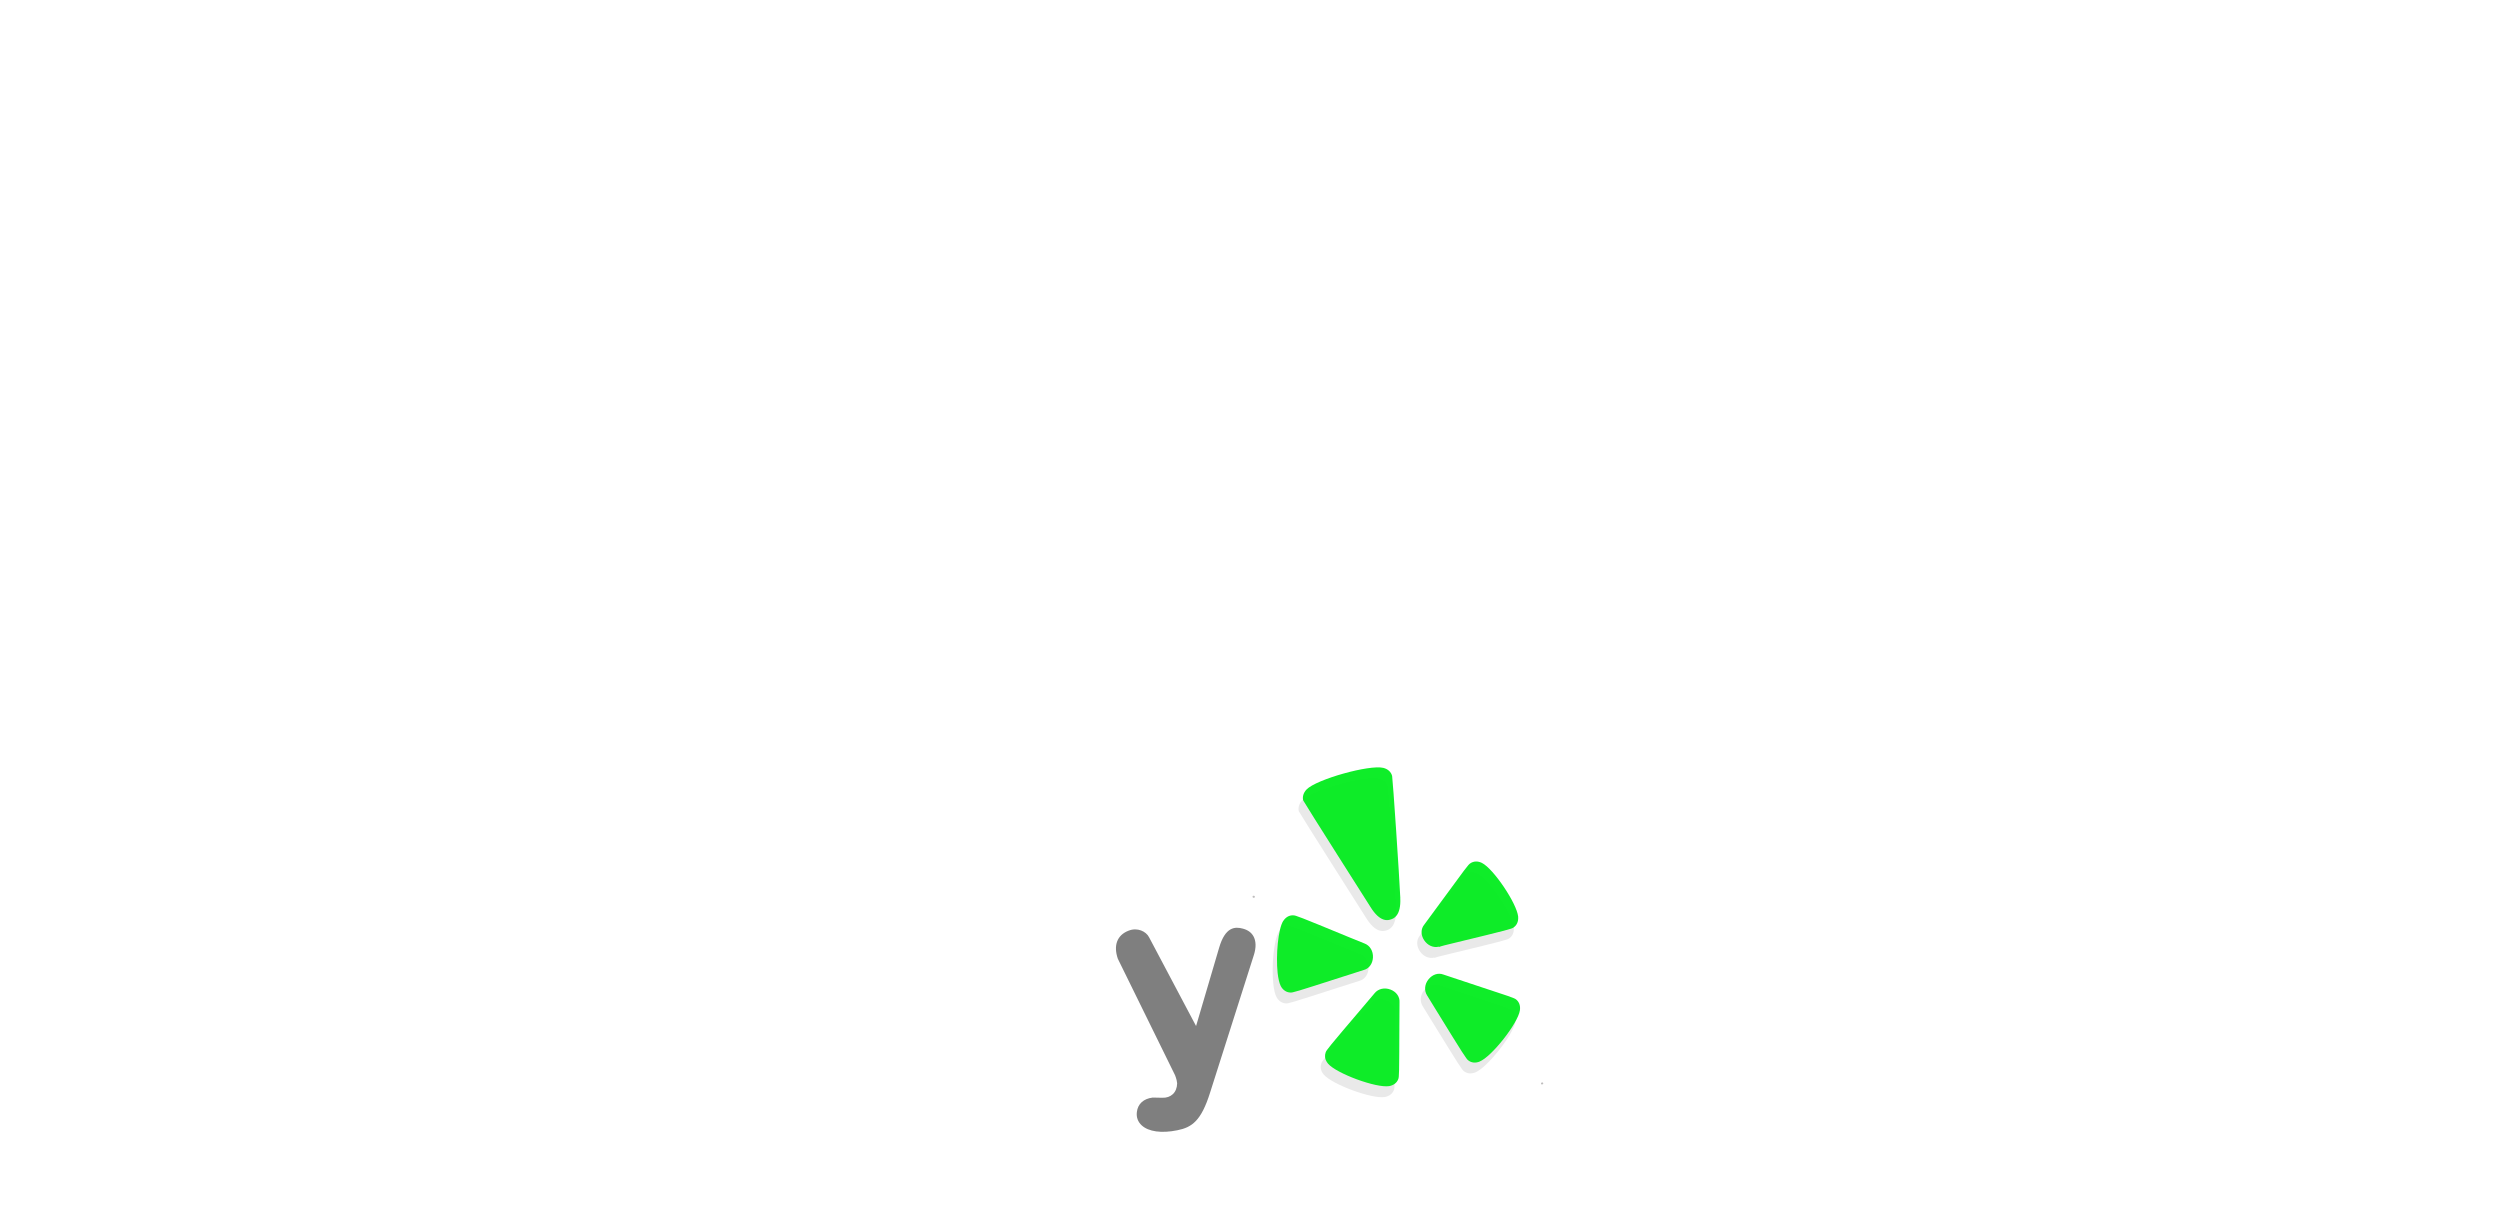
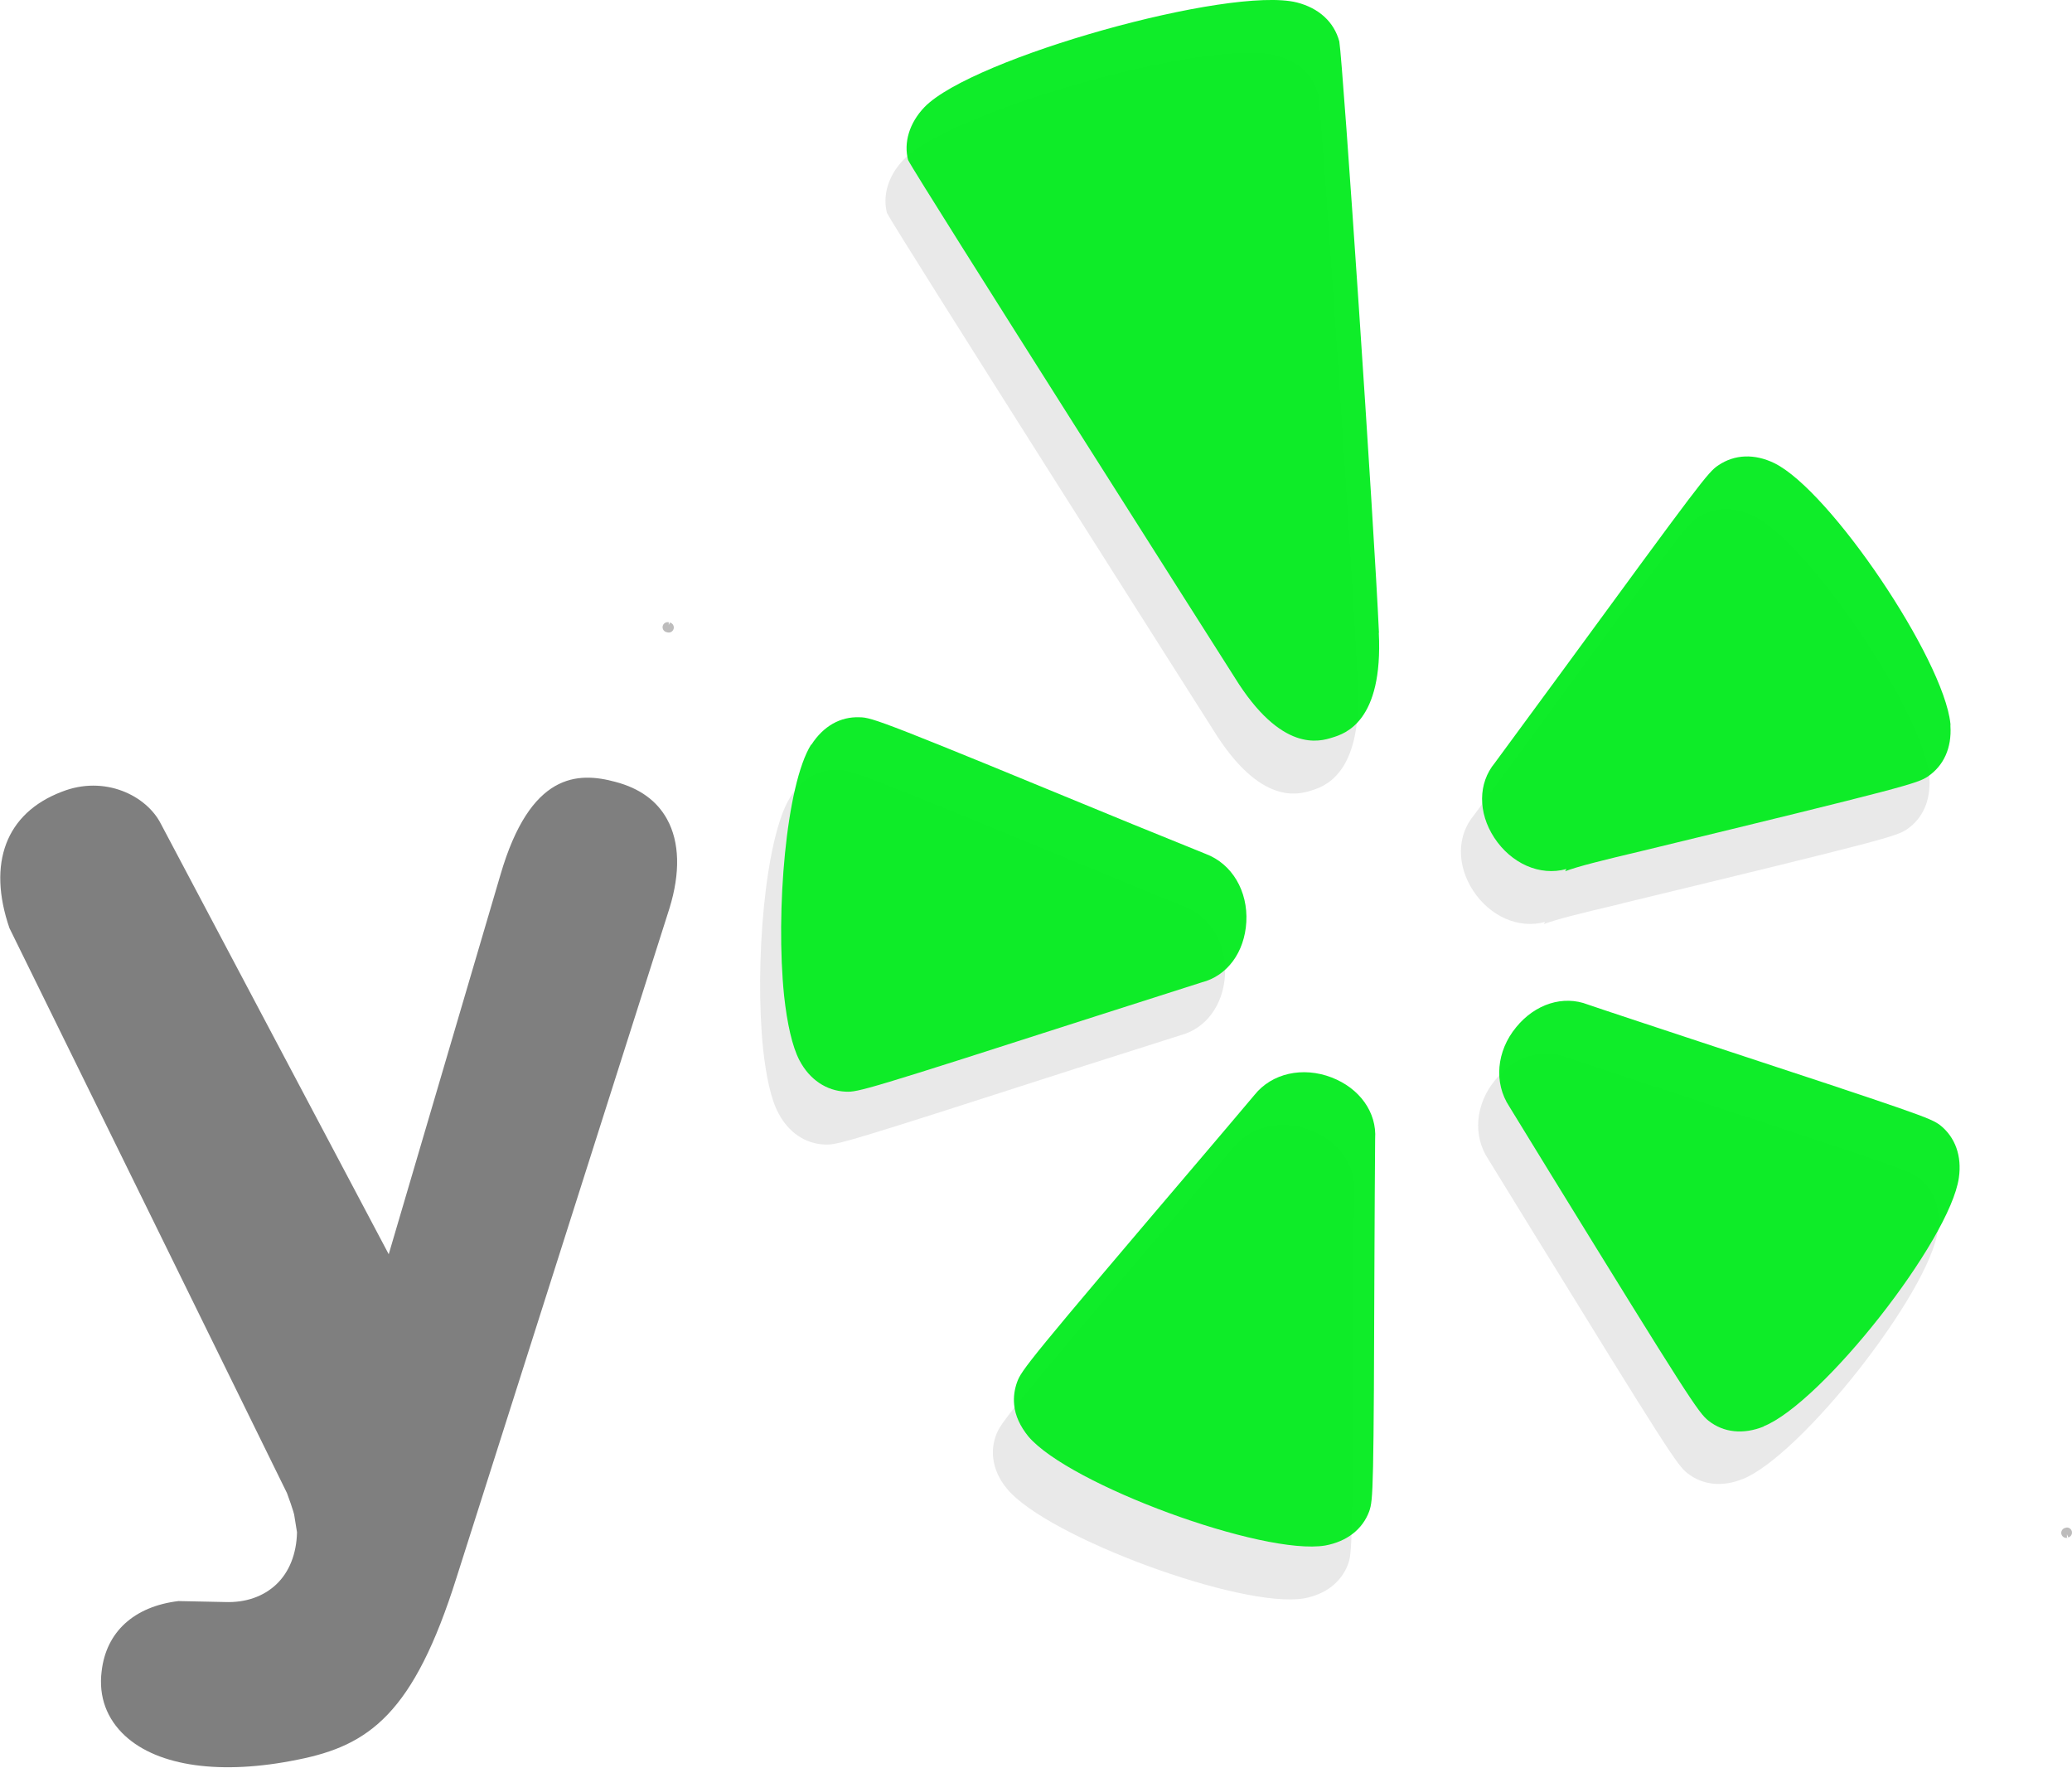
- <svg xmlns="http://www.w3.org/2000/svg" version="1.1" width="300" height="146.373" id="svg6640">
+ <svg xmlns="http://www.w3.org/2000/svg" version="1.1" width="51.282" height="43.735" id="svg6640">
  <defs id="defs6642">
    <clipPath id="clipPath1342">
-       <path d="m 406.788,304.001 -60.901,0 0,-29.714 60.901,0 L 406.788,304.001 Z" id="path1344" />
+       <path d="m 406.788,304.001 -60.901,0 0,-29.714 60.901,0 0,29.714 z" id="path1344" />
    </clipPath>
-     <font horiz-adv-x="1024" id="font4254">
+     <font horiz-adv-x="1024" id="font4254" horiz-origin-x="0" horiz-origin-y="0" vert-origin-x="45" vert-origin-y="90" vert-adv-y="90">
      <font-face units-per-em="1024" id="font-face4256" font-family="SVGFont 1" />
      <missing-glyph d="m 455.733,297.801 c -0.486,0.367 -0.566,0.424 -3.489,1.386 2.531,0.623 2.64,0.689 3.089,0.984 1.016,0.689 1.559,1.831 1.48,3.069 l -0.01,0.135 c -0.206,1.986 -2.765,5.734 -4.487,6.575 -1.136,0.542 -2.4,0.466 -3.395,-0.203 -0.469,-0.31 -0.531,-0.352 -2.455,-2.979 -0.188,3.069 -0.549,8.48 -0.637,8.986 l -0.019,0.116 -0.029,0.113 c -0.329,1.189 -1.261,2.081 -2.496,2.391 -2.061,0.514 -7.513,-1.022 -8.975,-2.53 -0.859,-0.896 -1.189,-2.103 -0.892,-3.234 l 0.06,-0.225 0.101,-0.209 c 0.14,-0.289 0.509,-0.9 3.672,-5.864 l 1.166,-1.837 c -2.833,1.159 -2.945,1.163 -3.531,1.167 -1.677,0.366 -2.97,0.304 -3.78,-1.241 -1.782,0.489 -4.045,-0.117 -4.979,-3.305 0,0 -0.151,-0.515 -0.359,-1.219 -0.409,0.75 -1.469,2.799 -1.512,2.86 -0.955,1.448 -2.868,2.075 -4.577,1.395 -1.653,-0.623 -2.609,-2.076 -2.609,-3.785 0,-0.539 0.094,-1.1 0.29,-1.67 l 0.049,-0.139 c 0,0 3.395,-6.915 4.378,-8.916 -1.579,-0.416 -2.704,-1.594 -2.886,-3.209 -0.019,-0.154 -0.029,-0.309 -0.029,-0.461 0,-1.028 0.426,-2.009 1.209,-2.729 1.188,-1.096 3.033,-1.459 5.199,-1.015 2.354,0.463 3.708,1.881 4.656,4.89 l 1.444,4.536 c 2.79,0.213 2.712,-2.411 6.257,-4.026 1.844,-1.038 4.539,-1.824 5.981,-1.576 1.242,0.22 2.221,1.02 2.635,2.141 l 0.021,0.056 c 0.175,0.51 0.204,0.605 0.216,3.486 1.58,-2.553 1.663,-2.62 2.106,-2.97 0.954,-0.744 2.208,-0.907 3.365,-0.441 1.859,0.746 4.699,4.356 4.984,6.338 0.024,0.172 0.037,0.347 0.037,0.519 0,1.038 -0.447,1.999 -1.249,2.639 z" id="missing-glyph4258" />
      <glyph glyph-name="glyph 1" id="glyph4260" unicode="a" d="m 455.733,321.801 c -0.486,0.367 -0.566,0.424 -3.489,1.386 2.531,0.623 2.64,0.689 3.089,0.984 1.016,0.689 1.559,1.831 1.48,3.069 l -0.01,0.135 c -0.206,1.986 -2.765,5.734 -4.487,6.575 -1.136,0.542 -2.4,0.466 -3.395,-0.203 -0.469,-0.31 -0.531,-0.352 -2.455,-2.979 -0.188,3.069 -0.549,8.48 -0.637,8.986 l -0.019,0.116 -0.029,0.113 c -0.329,1.189 -1.261,2.081 -2.496,2.391 -2.061,0.514 -7.513,-1.022 -8.975,-2.53 -0.859,-0.896 -1.189,-2.103 -0.892,-3.234 l 0.06,-0.225 0.101,-0.209 c 0.14,-0.289 0.509,-0.9 3.672,-5.864 l 1.166,-1.837 c -2.833,1.159 -2.945,1.163 -3.531,1.167 -1.677,0.366 -2.97,0.304 -3.78,-1.241 -1.782,0.489 -4.045,-0.117 -4.979,-3.305 0,0 -0.151,-0.515 -0.359,-1.219 -0.409,0.75 -1.469,2.799 -1.512,2.86 -0.955,1.448 -2.868,2.075 -4.577,1.395 -1.653,-0.623 -2.609,-2.076 -2.609,-3.785 0,-0.539 0.094,-1.1 0.29,-1.67 l 0.049,-0.139 c 0,0 3.395,-6.915 4.378,-8.916 -1.579,-0.416 -2.704,-1.594 -2.886,-3.209 -0.019,-0.154 -0.029,-0.309 -0.029,-0.461 0,-1.028 0.426,-2.009 1.209,-2.729 1.188,-1.096 3.033,-1.459 5.199,-1.015 2.354,0.463 3.708,1.881 4.656,4.89 l 1.444,4.536 c 2.79,0.213 2.712,-2.411 6.257,-4.026 1.844,-1.038 4.539,-1.824 5.981,-1.576 1.242,0.22 2.221,1.02 2.635,2.141 l 0.021,0.056 c 0.175,0.51 0.204,0.605 0.216,3.486 1.58,-2.553 1.663,-2.62 2.106,-2.97 0.954,-0.744 2.208,-0.907 3.365,-0.441 1.859,0.746 4.699,4.356 4.984,6.338 0.024,0.172 0.037,0.347 0.037,0.519 0,1.038 -0.447,1.999 -1.249,2.639 z" />
      <glyph glyph-name="glyph 2" id="glyph4350" unicode="e" />
    </font>
  </defs>
-   <g transform="translate(-559.08,-313.1316)" id="layer1">
+   <g transform="translate(-559.487,-314.0922)" id="layer1">
    <g transform="matrix(3.940854,0,0,3.940854,-960.0577,-2371.027)" id="g6545">
-       <g transform="matrix(0.4380913,0,0,-0.4380913,256.0244,836.677)" id="g1338">
+       <g transform="matrix(0.4380913,0,0,-0.4380913,222.1485,813.5538)" id="g1338">
        <g clip-path="url(#clipPath1342)" id="g1340">
          <g transform="translate(405.717,287.389)" id="g1346" />
          <g transform="translate(405.717,287.389)" id="g1350">
            <g transform="translate(-23.075,5.382)" id="g1354">
              <path d="M 0,0 C 0.004,-0.002 0.005,-0.002 0.008,-0.002 0.011,-0.004 0.012,-0.004 0.016,-0.004 L 0,0 z" id="path1356" style="fill:none;stroke:#bdbcbc;stroke-width:0.145;stroke-linecap:round;stroke-linejoin:round;stroke-miterlimit:4;stroke-opacity:1;stroke-dasharray:none" />
              <g transform="translate(20.06,-12.978)" id="g1358">
                <path d="M 0,0 -0.003,0 C -0.005,0 -0.006,-0.003 -0.009,-0.004 L 0,0 z" id="path1360" style="fill:none;stroke:#bdbcbc;stroke-width:0.145;stroke-linecap:round;stroke-linejoin:round;stroke-miterlimit:4;stroke-opacity:1;stroke-dasharray:none" />
              </g>
            </g>
          </g>
        </g>
      </g>
-       <g transform="matrix(1.25,0,0,-1.25,438.1612,697.8735)" id="g1362" />
-       <g transform="matrix(1.25,0,0,-1.25,448.16,711.6134)" id="g1366" />
-       <g transform="matrix(1.25,0,0,-1.25,455.2225,710.0922)" id="g1370" />
-       <g transform="matrix(1.25,0,0,-1.25,453.0788,699.7722)" id="g1374" />
-       <g transform="matrix(1.25,0,0,-1.25,448.3338,695.8709)" id="g1378" />
-       <g transform="matrix(1.25,0,0,-1.25,438.5387,696.9284)" id="g1382" />
-       <g transform="matrix(1.25,0,0,-1.25,448.5387,710.6659)" id="g1386" />
-       <g transform="matrix(1.25,0,0,-1.25,455.6037,709.1447)" id="g1390" />
-       <g transform="matrix(1.25,0,0,-1.25,453.455,698.8272)" id="g1394" />
-       <g transform="matrix(1.25,0,0,-1.25,448.7125,694.9259)" id="g1398" />
-       <g transform="matrix(1.25,0,0,-1.25,390.21,714.6884)" id="g1402" />
-       <g transform="matrix(1.25,0,0,-1.25,409.7588,703.3197)" id="g1406" />
-       <g transform="matrix(1.25,0,0,-1.25,437.5,709.8197)" id="g1418" />
-       <path d="m 424.426,709.485 c -0.158,0.253 -0.224,1.049 -0.17,1.578 0.019,0.174 0.05,0.32 0.097,0.406 0.063,0.12 0.169,0.192 0.29,0.196 0.077,0.004 0.125,-0.009 1.583,-0.479 0,0 0.648,-0.206 0.651,-0.207 0.16,-0.042 0.27,-0.19 0.28,-0.379 0.011,-0.195 -0.091,-0.366 -0.255,-0.428 0,0 -0.457,-0.187 -0.457,-0.187 -1.567,-0.647 -1.637,-0.671 -1.717,-0.672 -0.12,-0.006 -0.228,0.056 -0.303,0.173" id="path1364" style="fill:#e9e9e9;fill-opacity:1;fill-rule:nonzero;stroke:none" />
-       <path d="m 427.93,714.3 c 0.026,-0.074 0.028,-0.124 0.032,-1.656 0,0 0.004,-0.677 0.006,-0.684 0.01,-0.165 -0.097,-0.316 -0.273,-0.384 -0.181,-0.07 -0.376,-0.027 -0.486,0.11 0,0 -0.319,0.379 -0.32,0.379 -1.097,1.29 -1.143,1.349 -1.17,1.426 -0.017,0.045 -0.023,0.092 -0.018,0.14 0.007,0.068 0.037,0.137 0.089,0.198 0.254,0.304 1.475,0.753 1.864,0.686 0.135,-0.025 0.234,-0.102 0.276,-0.215" id="path1368" style="fill:#e9e9e9;fill-opacity:1;fill-rule:nonzero;stroke:none" />
-       <path d="m 430.406,713.767 c 0.369,-0.147 1.172,-1.168 1.228,-1.561 0.019,-0.137 -0.023,-0.255 -0.118,-0.33 -0.061,-0.046 -0.11,-0.064 -1.565,-0.543 0,0 -0.64,-0.211 -0.647,-0.215 -0.156,-0.06 -0.332,-0.005 -0.45,0.142 -0.124,0.15 -0.143,0.348 -0.043,0.498 l 0.257,0.418 c 0.865,1.405 0.93,1.504 0.993,1.553 0.096,0.075 0.219,0.088 0.346,0.037" id="path1372" style="fill:#e9e9e9;fill-opacity:1;fill-rule:nonzero;stroke:none" />
-       <path d="m 429.654,710.15 c 1.656,-0.4 1.72,-0.421 1.785,-0.464 0.1,-0.068 0.15,-0.18 0.142,-0.319 0,-0.005 3.4e-4,-0.009 0,-0.014 -0.043,-0.406 -0.755,-1.464 -1.106,-1.636 -0.125,-0.059 -0.249,-0.055 -0.352,0.013 -0.064,0.043 -0.112,0.104 -0.998,1.318 0,0 -0.401,0.546 -0.406,0.551 -0.106,0.128 -0.107,0.312 -0.004,0.471 0.106,0.163 0.288,0.243 0.453,0.197 0,0 -0.007,0.011 -0.009,0.014 0.081,-0.031 0.228,-0.067 0.494,-0.13" id="path1376" style="fill:#e9e9e9;fill-opacity:1;fill-rule:nonzero;stroke:none" />
-       <path d="m 427.991,708.783 c -0.029,-0.656 -0.226,-3.578 -0.249,-3.713 -0.034,-0.124 -0.13,-0.211 -0.268,-0.245 -0.422,-0.105 -2.038,0.348 -2.337,0.657 -0.096,0.1 -0.131,0.224 -0.103,0.333 0.047,0.096 2.049,3.246 2.049,3.246 0.296,0.48 0.538,0.405 0.616,0.381 0.079,-0.025 0.319,-0.099 0.292,-0.659" id="path1380" style="fill:#e9e9e9;fill-opacity:1;fill-rule:nonzero;stroke:none" />
-       <path d="m 424.558,709.154 c -0.158,0.253 -0.224,1.049 -0.17,1.577 0.019,0.174 0.051,0.32 0.097,0.407 0.063,0.12 0.169,0.191 0.29,0.196 0.077,0.004 0.126,-0.009 1.584,-0.478 0,0 0.648,-0.207 0.651,-0.208 0.162,-0.041 0.27,-0.19 0.281,-0.379 0.011,-0.195 -0.09,-0.366 -0.255,-0.428 0,0 -0.457,-0.186 -0.458,-0.186 -1.567,-0.646 -1.637,-0.672 -1.716,-0.672 -0.121,-0.005 -0.228,0.056 -0.303,0.173" id="path1384" style="fill:#00ec1c;fill-opacity:0.941;fill-rule:nonzero;stroke:none" />
-       <path d="m 428.063,713.968 c 0.025,-0.074 0.028,-0.124 0.033,-1.656 0,0 0.003,-0.677 0.004,-0.683 0.011,-0.166 -0.097,-0.317 -0.273,-0.385 -0.181,-0.07 -0.376,-0.027 -0.485,0.11 0,0 -0.32,0.379 -0.321,0.379 -1.097,1.289 -1.143,1.349 -1.17,1.425 -0.016,0.045 -0.023,0.093 -0.018,0.141 0.006,0.068 0.038,0.136 0.089,0.199 0.255,0.302 1.475,0.751 1.865,0.685 0.135,-0.025 0.234,-0.101 0.276,-0.215" id="path1388" style="fill:#00ec1c;fill-opacity:0.941;fill-rule:nonzero;stroke:none" />
-       <path d="m 430.539,713.435 c 0.368,-0.147 1.171,-1.168 1.227,-1.561 0.02,-0.137 -0.023,-0.255 -0.117,-0.33 -0.062,-0.046 -0.109,-0.064 -1.566,-0.543 0,0 -0.639,-0.211 -0.647,-0.215 -0.155,-0.06 -0.331,-0.004 -0.45,0.142 -0.124,0.15 -0.142,0.349 -0.043,0.499 l 0.257,0.419 c 0.865,1.405 0.931,1.504 0.993,1.553 0.096,0.076 0.219,0.088 0.347,0.037" id="path1392" style="fill:#00ec1c;fill-opacity:0.941;fill-rule:nonzero;stroke:none" />
-       <path d="m 429.786,709.819 c 1.656,-0.401 1.72,-0.422 1.785,-0.465 0.1,-0.068 0.151,-0.18 0.142,-0.318 0,-0.004 8.1e-4,-0.009 0,-0.014 -0.043,-0.407 -0.755,-1.464 -1.106,-1.636 -0.124,-0.06 -0.249,-0.056 -0.352,0.014 -0.064,0.042 -0.111,0.105 -0.998,1.317 0,0 -0.4,0.545 -0.405,0.551 -0.106,0.128 -0.107,0.312 -0.004,0.47 0.107,0.163 0.287,0.243 0.453,0.197 0,0 -0.006,0.012 -0.008,0.014 0.082,-0.031 0.227,-0.067 0.493,-0.13" id="path1396" style="fill:#00ec1c;fill-opacity:0.941;fill-rule:nonzero;stroke:none" />
-       <path d="m 428.124,708.452 c -0.029,-0.656 -0.226,-3.578 -0.249,-3.714 -0.033,-0.123 -0.129,-0.21 -0.267,-0.245 -0.423,-0.105 -2.038,0.348 -2.338,0.657 -0.096,0.1 -0.132,0.224 -0.103,0.333 0.047,0.097 2.049,3.246 2.049,3.246 0.296,0.48 0.537,0.405 0.616,0.38 0.078,-0.024 0.319,-0.099 0.291,-0.658" id="path1400" style="fill:#00ec1c;fill-opacity:0.941;fill-rule:nonzero;stroke:none" />
-       <path d="m 420.249,715.378 c 0.209,0.193 0.604,0.248 1.084,0.15 0.45,-0.089 0.729,-0.29 0.998,-1.144 l 1.337,-4.202 c 0.069,-0.223 0.064,-0.417 -0.015,-0.56 -0.064,-0.116 -0.172,-0.194 -0.323,-0.234 -0.238,-0.065 -0.536,-0.059 -0.723,0.582 l -0.702,2.384 c 0,0 -1.429,-2.7 -1.43,-2.701 -0.09,-0.18 -0.355,-0.31 -0.624,-0.203 -0.351,0.134 -0.468,0.449 -0.328,0.856 0,0 1.739,3.538 1.743,3.548 0,0 0.047,0.126 0.047,0.147 0,0 0.016,0.096 0.016,0.099 -0.003,0.136 -0.049,0.251 -0.131,0.328 -0.08,0.075 -0.191,0.115 -0.322,0.11 0,0 -0.271,-0.006 -0.292,-0.006 -0.279,0.034 -0.454,0.194 -0.482,0.441 -0.02,0.159 0.032,0.299 0.148,0.406" id="path1404" style="fill:#777777;fill-opacity:0.941;fill-rule:nonzero;stroke:none" />
+       <g transform="matrix(1.25,0,0,-1.25,404.2853,674.7503)" id="g1362" />
+       <g transform="matrix(1.25,0,0,-1.25,414.2841,688.4903)" id="g1366" />
+       <g transform="matrix(1.25,0,0,-1.25,421.3466,686.969)" id="g1370" />
+       <g transform="matrix(1.25,0,0,-1.25,419.2029,676.649)" id="g1374" />
+       <g transform="matrix(1.25,0,0,-1.25,414.4579,672.7478)" id="g1378" />
+       <g transform="matrix(1.25,0,0,-1.25,404.6628,673.8053)" id="g1382" />
+       <g transform="matrix(1.25,0,0,-1.25,414.6628,687.5428)" id="g1386" />
+       <g transform="matrix(1.25,0,0,-1.25,421.7278,686.0215)" id="g1390" />
+       <g transform="matrix(1.25,0,0,-1.25,419.5791,675.704)" id="g1394" />
+       <g transform="matrix(1.25,0,0,-1.25,414.8366,671.8028)" id="g1398" />
+       <g transform="matrix(1.25,0,0,-1.25,356.3341,691.5653)" id="g1402" />
+       <g transform="matrix(1.25,0,0,-1.25,375.8829,680.1965)" id="g1406" />
+       <g transform="matrix(1.25,0,0,-1.25,403.6241,686.6965)" id="g1418" />
+       <path d="m 390.55,686.362 c -0.158,0.253 -0.224,1.049 -0.17,1.578 0.019,0.174 0.05,0.32 0.097,0.406 0.063,0.12 0.169,0.192 0.29,0.196 0.077,0.004 0.125,-0.009 1.583,-0.479 0,0 0.648,-0.206 0.651,-0.207 0.16,-0.042 0.27,-0.19 0.28,-0.379 0.011,-0.195 -0.091,-0.366 -0.255,-0.428 0,0 -0.457,-0.187 -0.457,-0.187 -1.567,-0.647 -1.637,-0.671 -1.717,-0.672 -0.12,-0.006 -0.228,0.056 -0.303,0.173" id="path1364" style="fill:#e9e9e9;fill-opacity:1;fill-rule:nonzero;stroke:none" />
+       <path d="m 394.054,691.177 c 0.026,-0.074 0.028,-0.124 0.032,-1.656 0,0 0.004,-0.677 0.006,-0.684 0.01,-0.165 -0.097,-0.316 -0.273,-0.384 -0.181,-0.07 -0.376,-0.027 -0.486,0.11 0,0 -0.319,0.379 -0.32,0.379 -1.097,1.29 -1.143,1.349 -1.17,1.426 -0.017,0.045 -0.023,0.092 -0.018,0.14 0.007,0.068 0.037,0.137 0.089,0.198 0.254,0.304 1.475,0.753 1.864,0.686 0.135,-0.025 0.234,-0.102 0.276,-0.215" id="path1368" style="fill:#e9e9e9;fill-opacity:1;fill-rule:nonzero;stroke:none" />
+       <path d="m 396.53,690.644 c 0.369,-0.147 1.172,-1.168 1.228,-1.561 0.019,-0.137 -0.023,-0.255 -0.118,-0.33 -0.061,-0.046 -0.11,-0.064 -1.565,-0.543 0,0 -0.64,-0.211 -0.647,-0.215 -0.156,-0.06 -0.332,-0.005 -0.45,0.142 -0.124,0.15 -0.143,0.348 -0.043,0.498 l 0.257,0.418 c 0.865,1.405 0.93,1.504 0.993,1.553 0.096,0.075 0.219,0.088 0.346,0.037" id="path1372" style="fill:#e9e9e9;fill-opacity:1;fill-rule:nonzero;stroke:none" />
+       <path d="m 395.778,687.027 c 1.656,-0.4 1.72,-0.421 1.785,-0.464 0.1,-0.068 0.15,-0.18 0.142,-0.319 0,-0.005 3.4e-4,-0.009 0,-0.014 -0.043,-0.406 -0.755,-1.464 -1.106,-1.636 -0.125,-0.059 -0.249,-0.055 -0.352,0.013 -0.064,0.043 -0.112,0.104 -0.998,1.318 0,0 -0.401,0.546 -0.406,0.551 -0.106,0.128 -0.107,0.312 -0.004,0.471 0.106,0.163 0.288,0.243 0.453,0.197 0,0 -0.007,0.011 -0.009,0.014 0.081,-0.031 0.228,-0.067 0.494,-0.13" id="path1376" style="fill:#e9e9e9;fill-opacity:1;fill-rule:nonzero;stroke:none" />
+       <path d="m 394.115,685.66 c -0.029,-0.656 -0.226,-3.578 -0.249,-3.713 -0.034,-0.124 -0.13,-0.211 -0.268,-0.245 -0.422,-0.105 -2.038,0.348 -2.337,0.657 -0.096,0.1 -0.131,0.224 -0.103,0.333 0.047,0.096 2.049,3.246 2.049,3.246 0.296,0.48 0.538,0.405 0.616,0.381 0.079,-0.025 0.319,-0.099 0.292,-0.659" id="path1380" style="fill:#e9e9e9;fill-opacity:1;fill-rule:nonzero;stroke:none" />
+       <path d="m 390.682,686.03 c -0.158,0.253 -0.224,1.049 -0.17,1.577 0.019,0.174 0.051,0.32 0.097,0.407 0.063,0.12 0.169,0.191 0.29,0.196 0.077,0.004 0.126,-0.009 1.584,-0.478 0,0 0.648,-0.207 0.651,-0.208 0.162,-0.041 0.27,-0.19 0.281,-0.379 0.011,-0.195 -0.09,-0.366 -0.255,-0.428 0,0 -0.457,-0.186 -0.458,-0.186 -1.567,-0.646 -1.637,-0.672 -1.716,-0.672 -0.121,-0.005 -0.228,0.056 -0.303,0.173" id="path1384" style="fill:#00ec1c;fill-opacity:0.941;fill-rule:nonzero;stroke:none" />
+       <path d="m 394.187,690.845 c 0.025,-0.074 0.028,-0.124 0.033,-1.656 0,0 0.003,-0.677 0.004,-0.683 0.011,-0.166 -0.097,-0.317 -0.273,-0.385 -0.181,-0.07 -0.376,-0.027 -0.485,0.11 0,0 -0.32,0.379 -0.321,0.379 -1.097,1.289 -1.143,1.349 -1.17,1.425 -0.016,0.045 -0.023,0.093 -0.018,0.141 0.006,0.068 0.038,0.136 0.089,0.199 0.255,0.302 1.475,0.751 1.865,0.685 0.135,-0.025 0.234,-0.101 0.276,-0.215" id="path1388" style="fill:#00ec1c;fill-opacity:0.941;fill-rule:nonzero;stroke:none" />
+       <path d="m 396.663,690.312 c 0.368,-0.147 1.171,-1.168 1.227,-1.561 0.02,-0.137 -0.023,-0.255 -0.117,-0.33 -0.062,-0.046 -0.109,-0.064 -1.566,-0.543 0,0 -0.639,-0.211 -0.647,-0.215 -0.155,-0.06 -0.331,-0.004 -0.45,0.142 -0.124,0.15 -0.142,0.349 -0.043,0.499 l 0.257,0.419 c 0.865,1.405 0.931,1.504 0.993,1.553 0.096,0.076 0.219,0.088 0.347,0.037" id="path1392" style="fill:#00ec1c;fill-opacity:0.941;fill-rule:nonzero;stroke:none" />
+       <path d="m 395.91,686.696 c 1.656,-0.401 1.72,-0.422 1.785,-0.465 0.1,-0.068 0.151,-0.18 0.142,-0.318 0,-0.004 8.1e-4,-0.009 0,-0.014 -0.043,-0.407 -0.755,-1.464 -1.106,-1.636 -0.124,-0.06 -0.249,-0.056 -0.352,0.014 -0.064,0.042 -0.111,0.105 -0.998,1.317 0,0 -0.4,0.545 -0.405,0.551 -0.106,0.128 -0.107,0.312 -0.004,0.47 0.107,0.163 0.287,0.243 0.453,0.197 0,0 -0.006,0.012 -0.008,0.014 0.082,-0.031 0.227,-0.067 0.493,-0.13" id="path1396" style="fill:#00ec1c;fill-opacity:0.941;fill-rule:nonzero;stroke:none" />
+       <path d="m 394.248,685.329 c -0.029,-0.656 -0.226,-3.578 -0.249,-3.714 -0.033,-0.123 -0.129,-0.21 -0.267,-0.245 -0.423,-0.105 -2.038,0.348 -2.338,0.657 -0.096,0.1 -0.132,0.224 -0.103,0.333 0.047,0.097 2.049,3.246 2.049,3.246 0.296,0.48 0.537,0.405 0.616,0.38 0.078,-0.024 0.319,-0.099 0.291,-0.658" id="path1400" style="fill:#00ec1c;fill-opacity:0.941;fill-rule:nonzero;stroke:none" />
+       <path d="m 386.373,692.255 c 0.209,0.193 0.604,0.248 1.084,0.15 0.45,-0.089 0.729,-0.29 0.998,-1.144 l 1.337,-4.202 c 0.069,-0.223 0.064,-0.417 -0.015,-0.56 -0.064,-0.116 -0.172,-0.194 -0.323,-0.234 -0.238,-0.065 -0.536,-0.059 -0.723,0.582 l -0.702,2.384 c 0,0 -1.429,-2.7 -1.43,-2.701 -0.09,-0.18 -0.355,-0.31 -0.624,-0.203 -0.351,0.134 -0.468,0.449 -0.328,0.856 0,0 1.739,3.538 1.743,3.548 0,0 0.047,0.126 0.047,0.147 0,0 0.016,0.096 0.016,0.099 -0.003,0.136 -0.049,0.251 -0.131,0.328 -0.08,0.075 -0.191,0.115 -0.322,0.11 0,0 -0.271,-0.006 -0.292,-0.006 -0.279,0.034 -0.454,0.194 -0.482,0.441 -0.02,0.159 0.032,0.299 0.148,0.406" id="path1404" style="fill:#777777;fill-opacity:0.941;fill-rule:nonzero;stroke:none" />
    </g>
  </g>
</svg>
